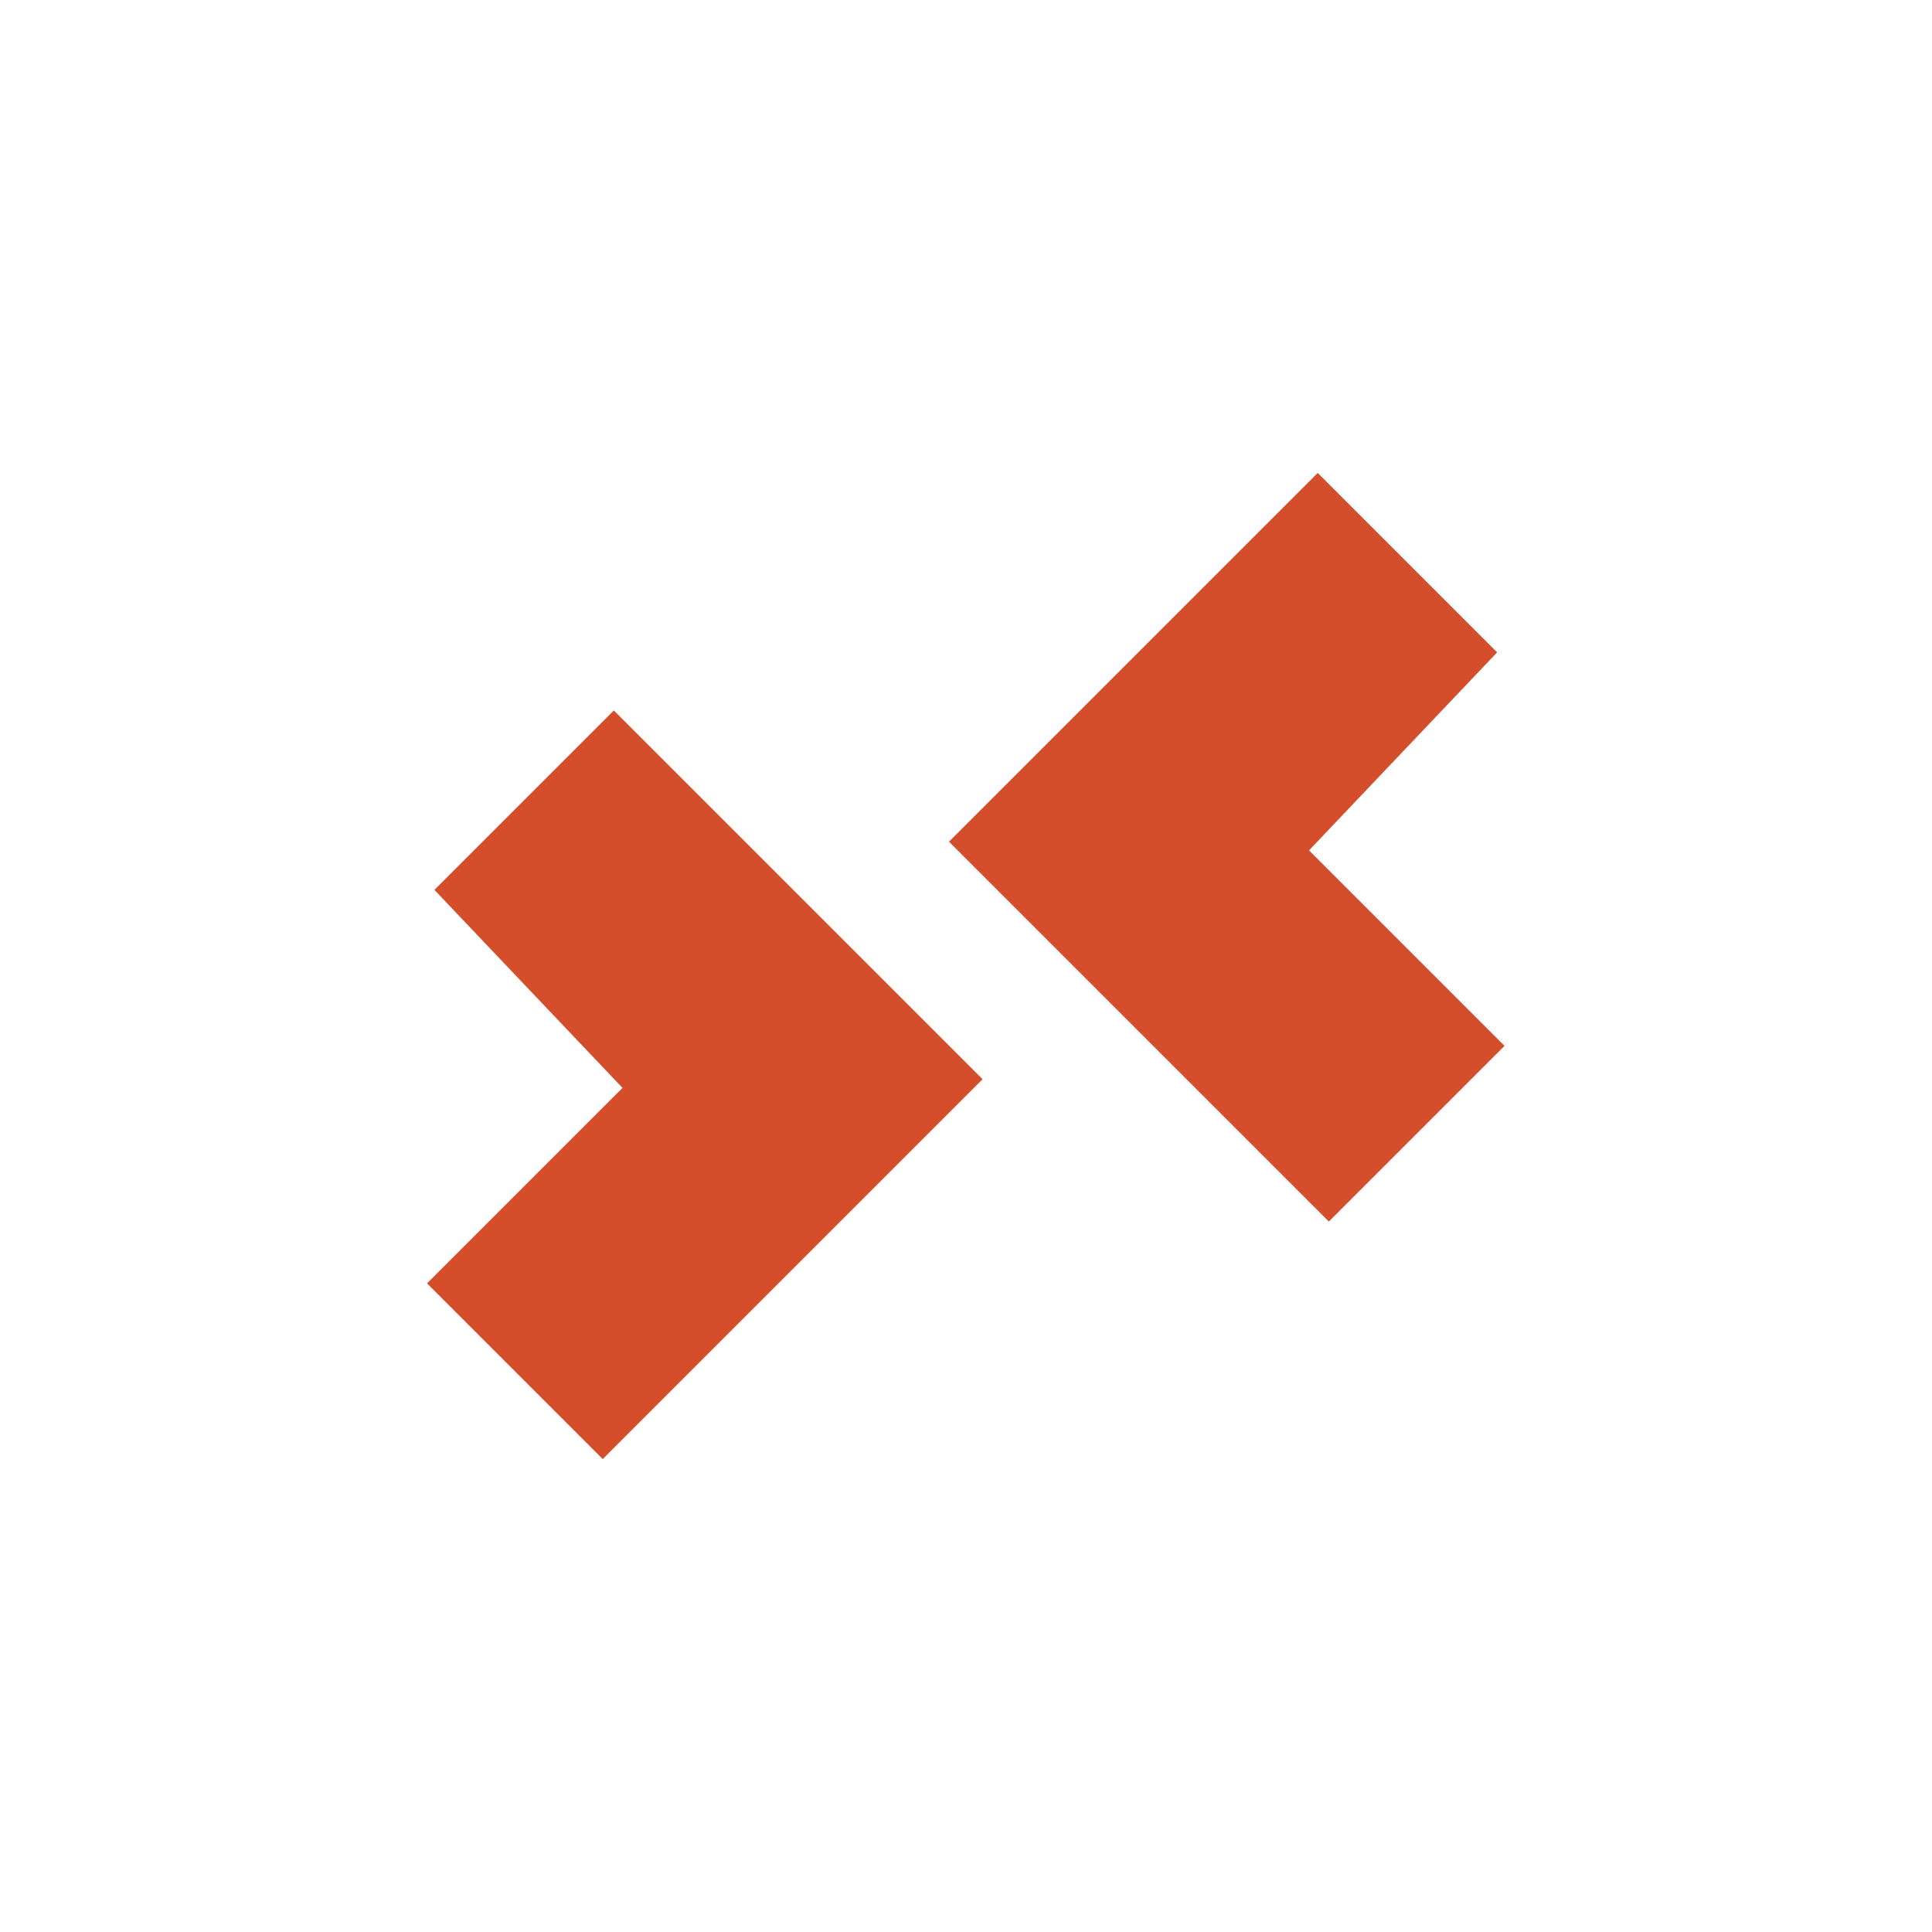
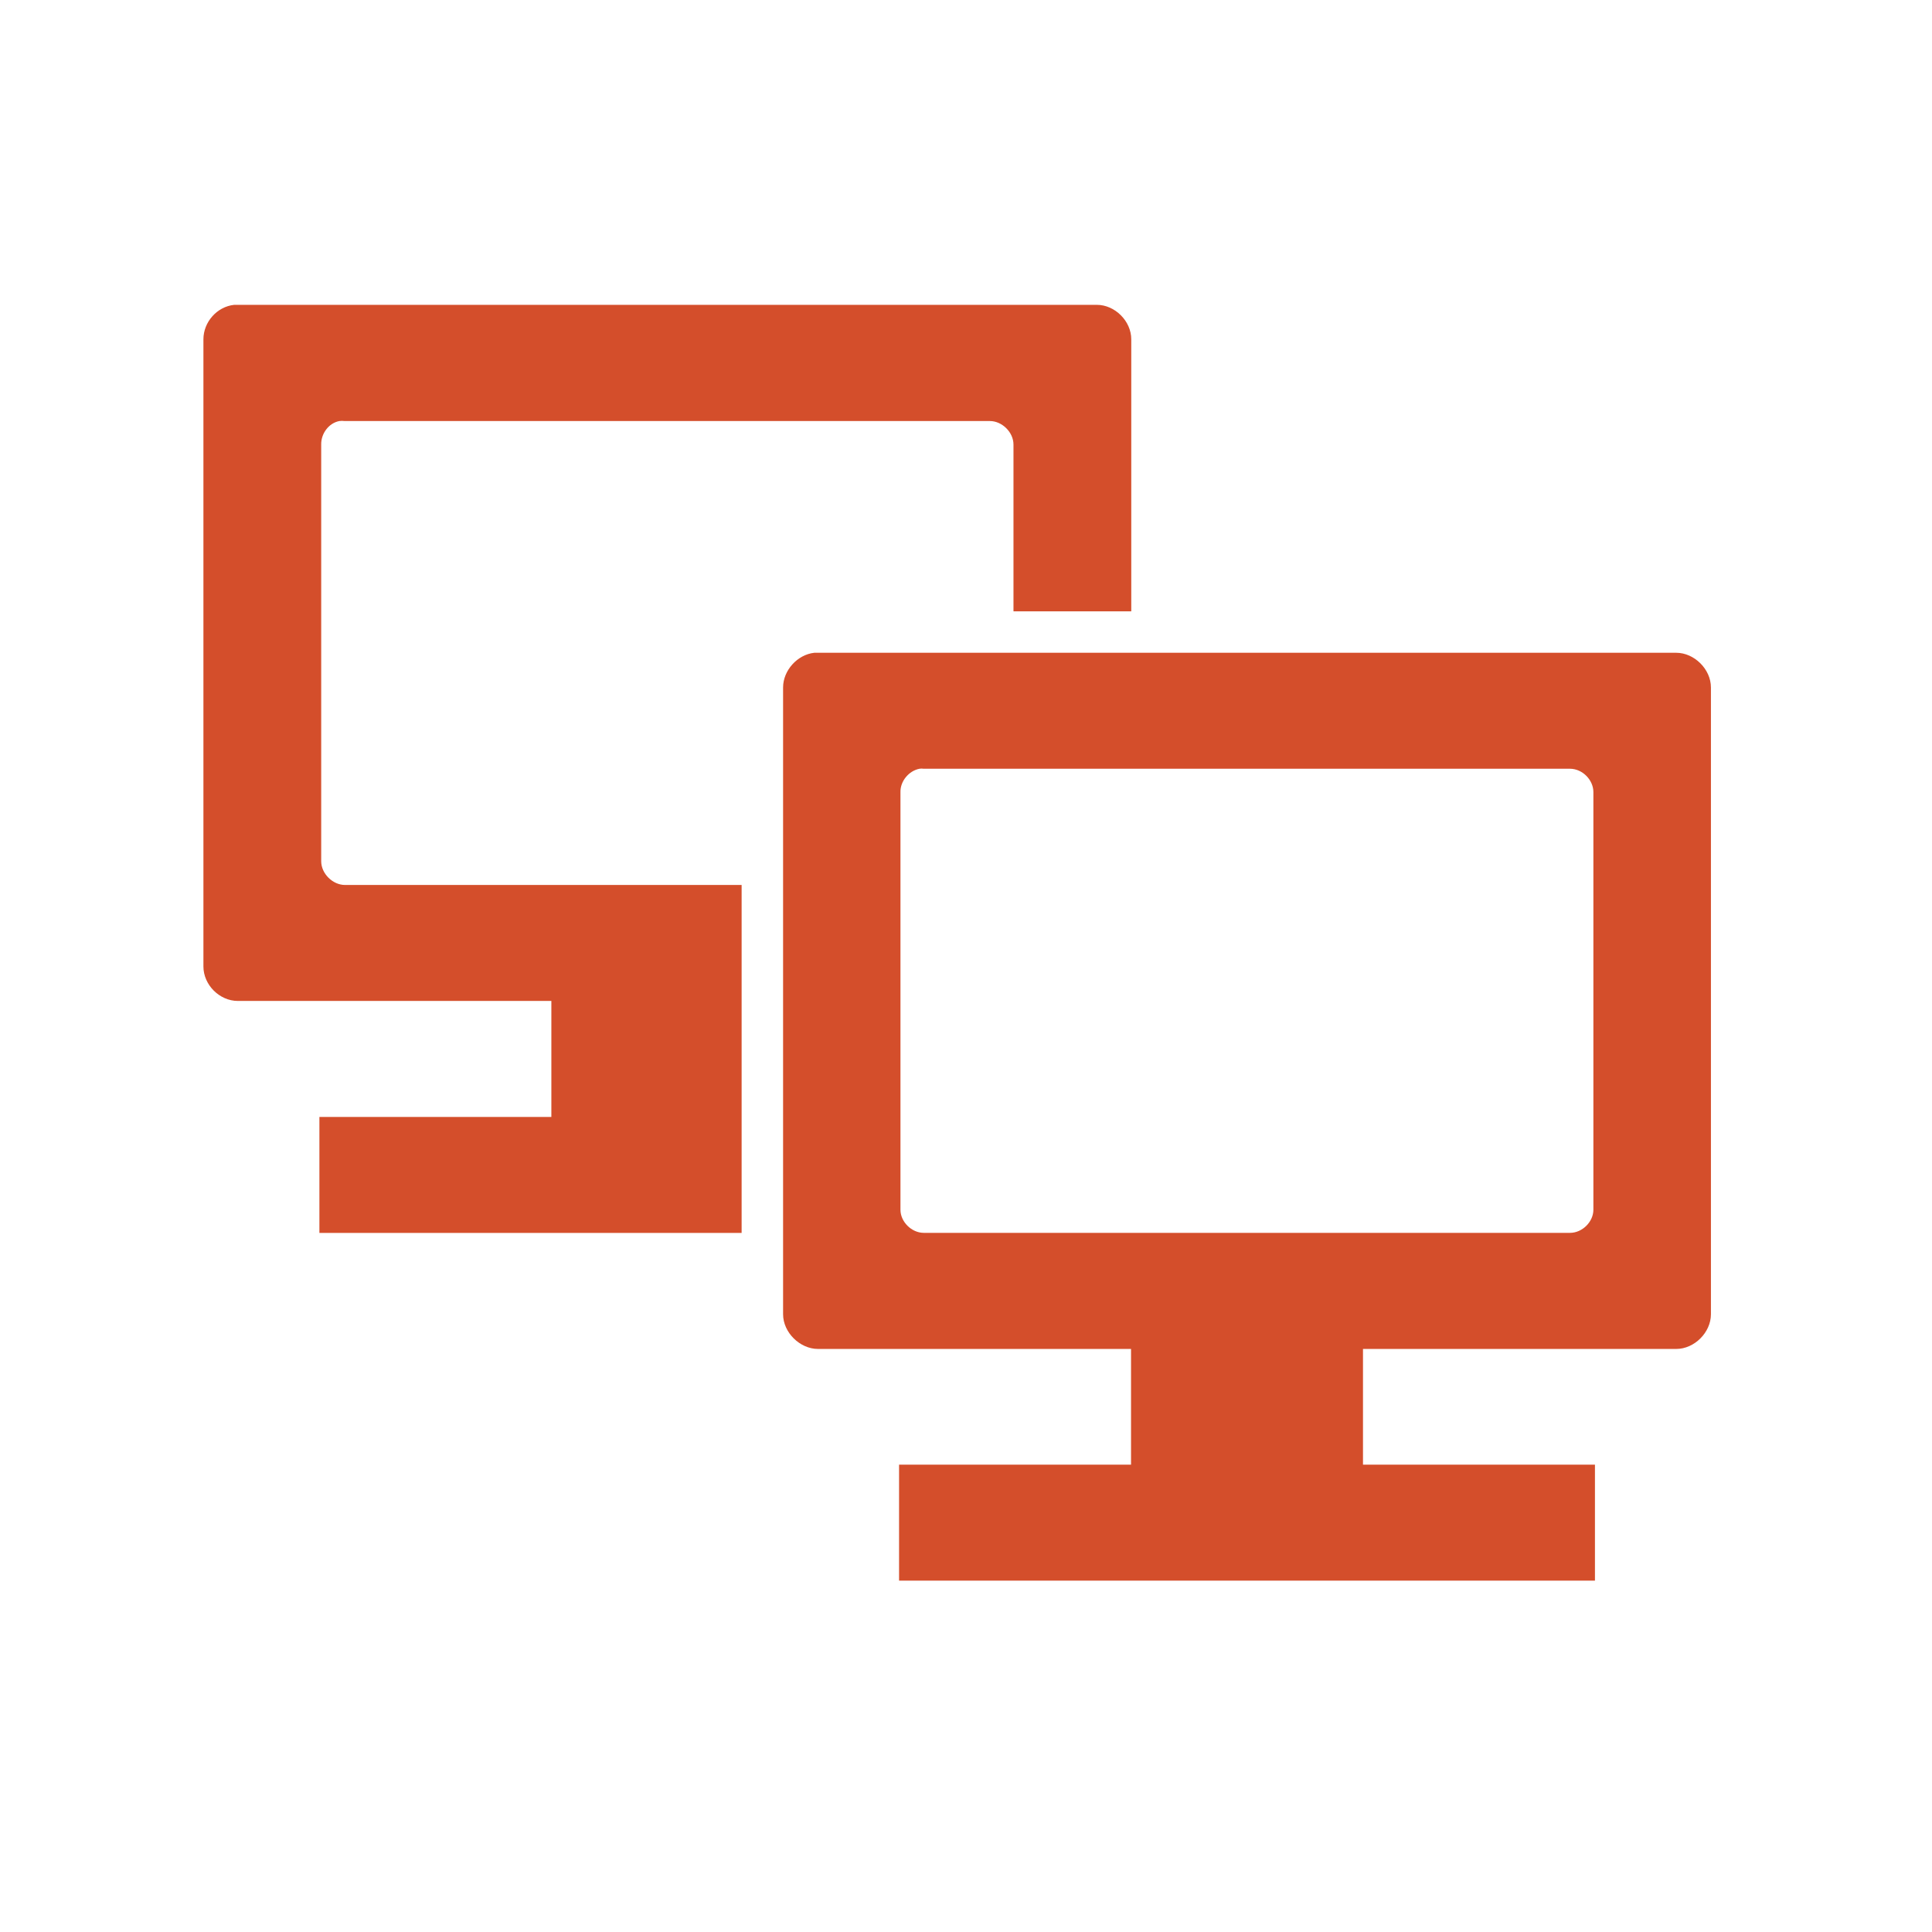
- <svg xmlns="http://www.w3.org/2000/svg" height="512" viewBox="0 0 512 512" width="512">
-   <g fill="#d44e2b" transform="matrix(1.2984 0 0 1.2984 -1241.7 -622.97)">
-     <path d="m1045 121.07l36.618-36.618 75.26 75.26-77.53 77.53-35.86-35.86 39.901-39.901z" transform="translate(0 540.36)" />
-     <path d="m1261.9 612.95l-36.618-36.618-75.26 75.26 77.53 77.53 35.86-35.86-39.901-39.901z" />
+ <svg xmlns="http://www.w3.org/2000/svg" width="512" height="512" version="1.1" viewBox="0 0 512 512">
+   <g transform="matrix(15.368 0 0 15.368 -115.14 -119)" fill="#d44e2b">
+     <g fill="#d44e2b">
+       <g fill="#d44e2b">
+         <path d="m11.531 13c-0.297 0.031-0.531 0.297-0.531 0.594v10.816c0 0.316 0.277 0.594 0.594 0.594h5.406v2h-4v2h7.281v-6h-6.84c-0.211 0-0.41-0.195-0.41-0.41v-7.184c-4e-3 -0.188 0.129-0.371 0.313-0.406 0.023-4e-3 0.066-4e-3 0.094 0h11.125c0.207 0 0.406 0.191 0.406 0.406v2.875h2.031v-4.691c0-0.313-0.281-0.594-0.594-0.594" />
+         <path d="m21.535 19c-0.293 0.031-0.539 0.305-0.539 0.598v10.809c0 0.313 0.289 0.598 0.602 0.598h5.398v2.992h4v-2.992h5.402c0.313 0 0.598-0.285 0.598-0.598v-10.809c0-0.316-0.289-0.598-0.598-0.598m-13.05 2c0.023-4e-3 0.047-4e-3 0.074 0h11.145c0.211 0 0.402 0.191 0.402 0.402v7.203c0 0.207-0.191 0.398-0.402 0.398h-11.145c-0.211 0-0.402-0.191-0.402-0.398v-7.203c-4e-3 -0.188 0.145-0.367 0.328-0.402m-0.352 12v2h12v-2" />
+       </g>
+     </g>
  </g>
</svg>
